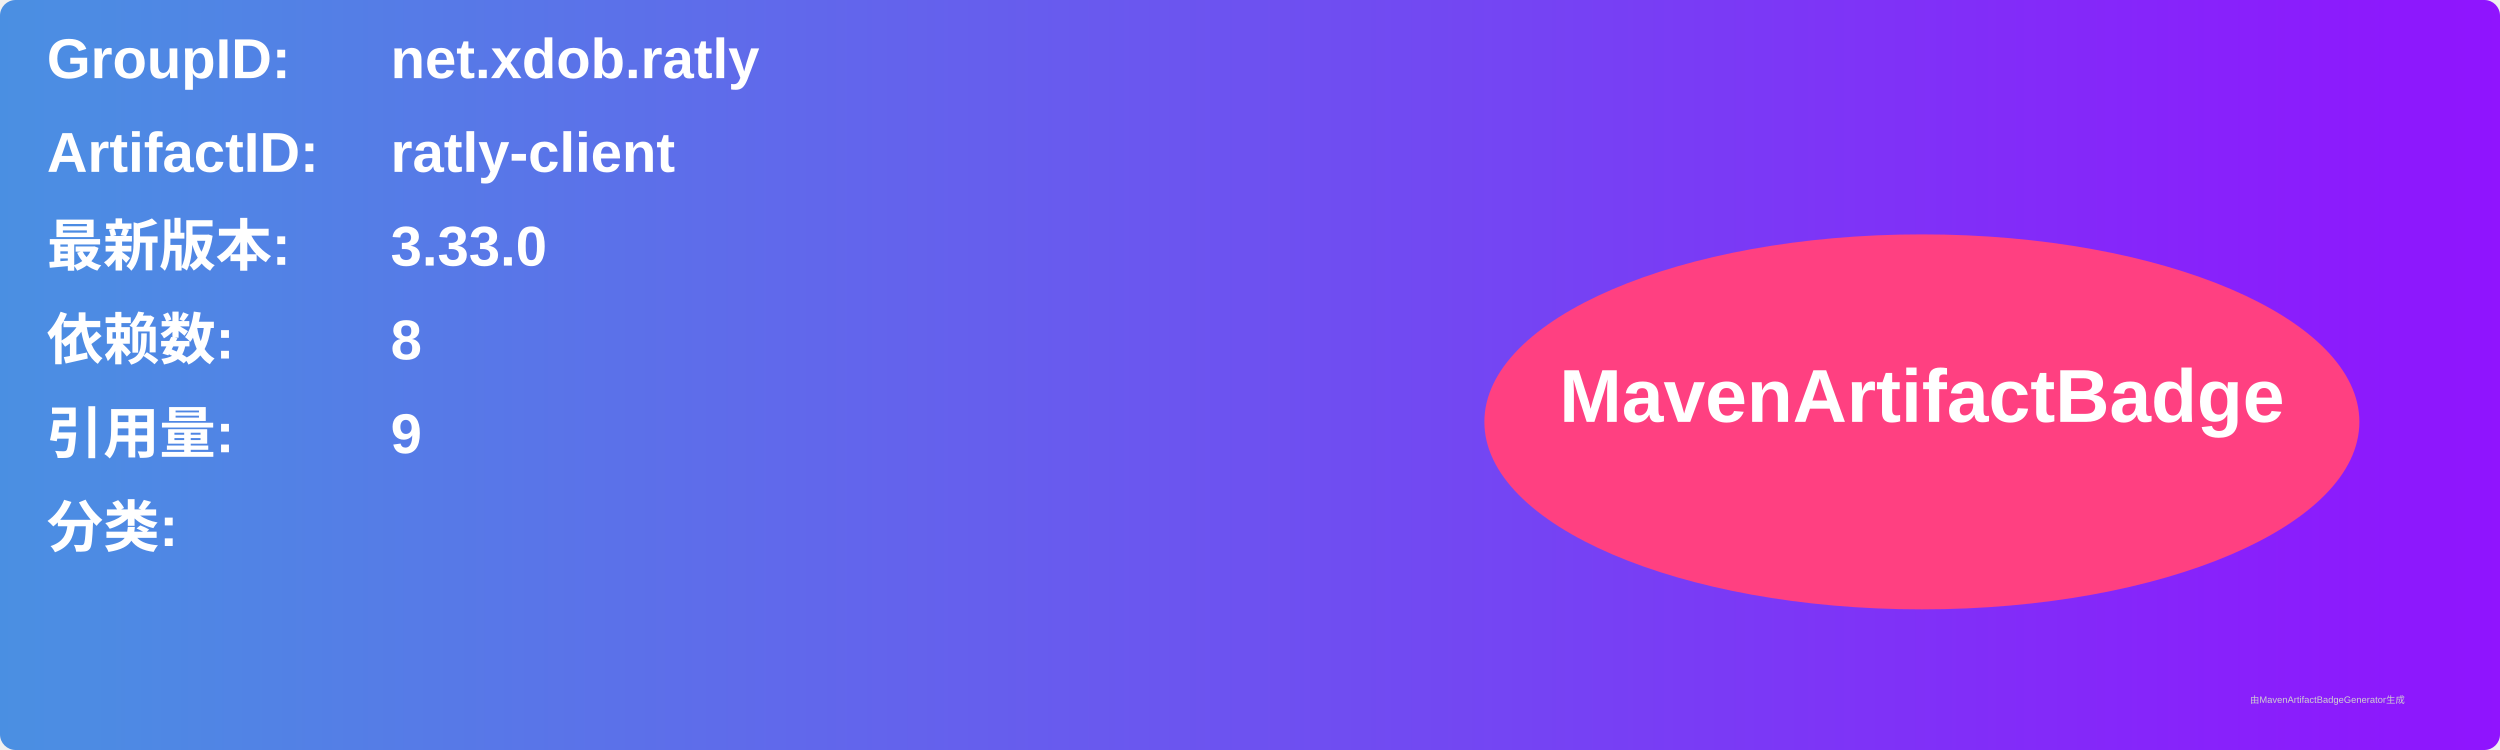
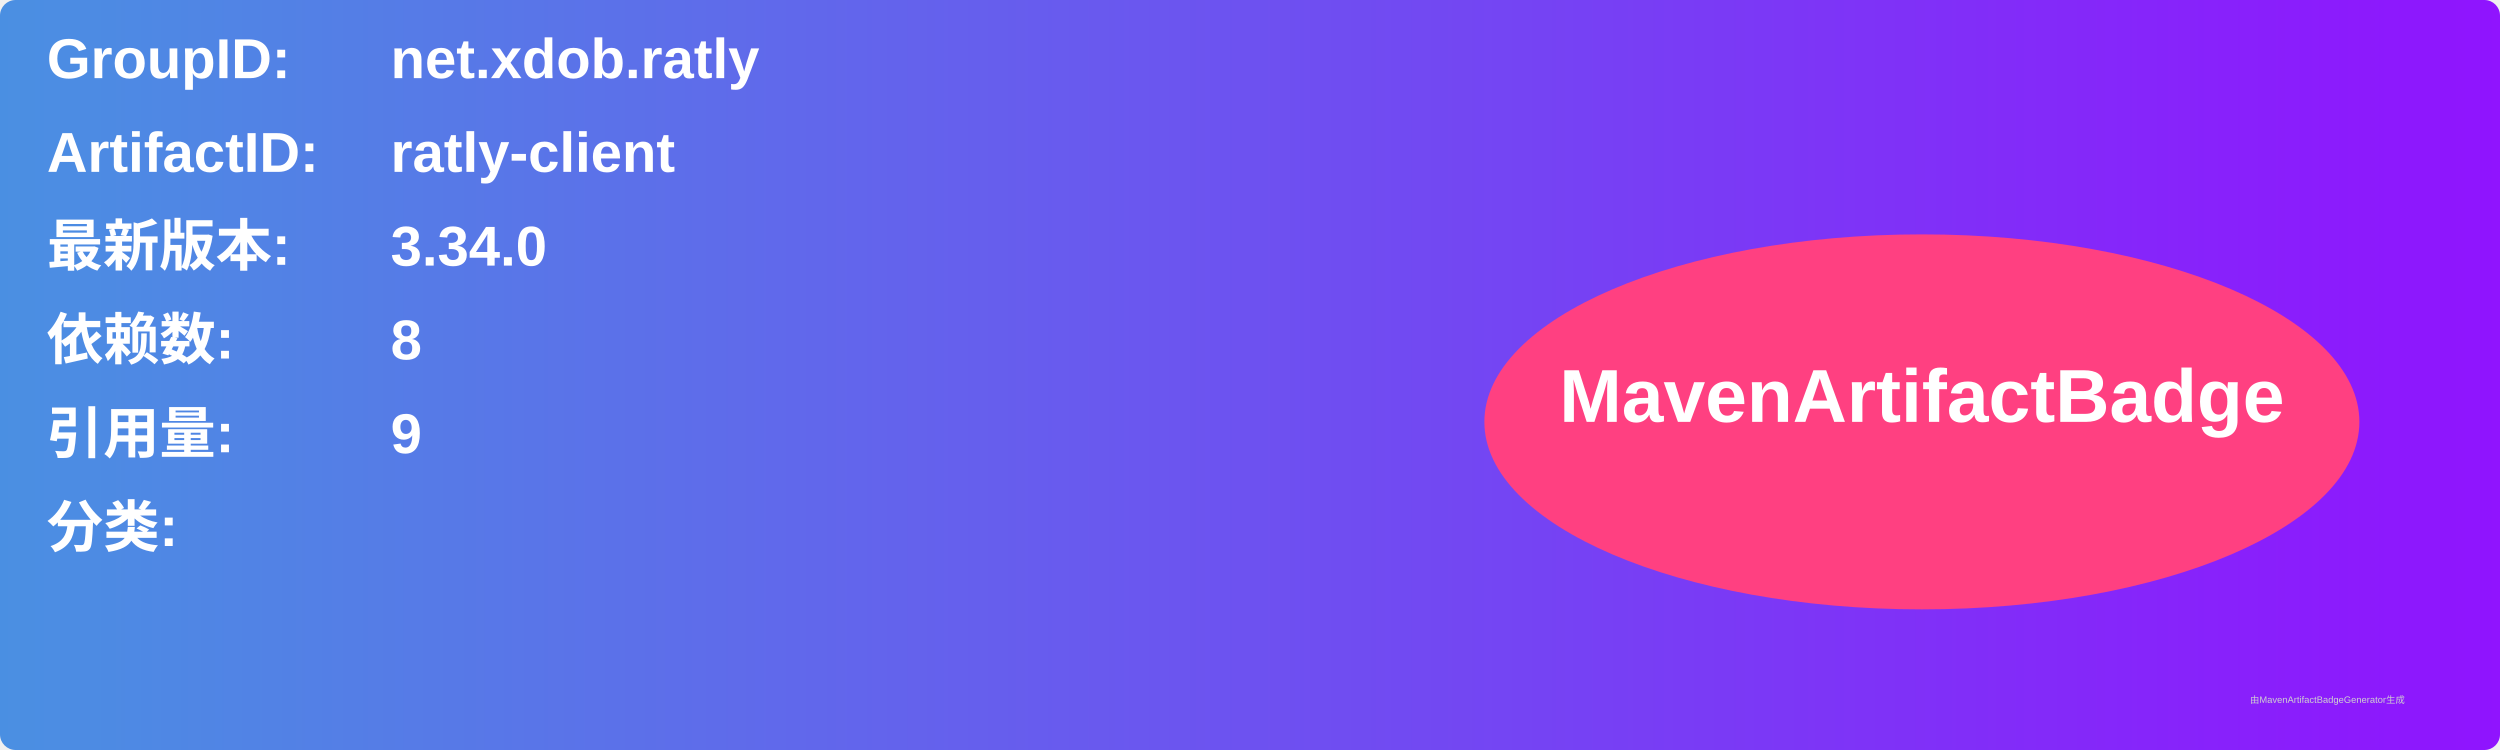
<svg xmlns="http://www.w3.org/2000/svg" width="800" height="240" viewBox="0 0 800 240">
  <linearGradient id="grad" x1="0%" y1="0%" x2="100%" y2="0%">
    <stop offset="0%" stop-color="#4a90e2" />
    <stop offset="100%" stop-color="#9013fe" />
  </linearGradient>
  <rect width="100%" height="100%" rx="5" ry="5" fill="url(#grad)" />
  <g transform="translate(15, 15)">
    <text x="0" y="10" font-family="Arial" font-size="18" fill="white" font-weight="bold" width="260">GroupID:</text>
    <text x="110" y="10" font-family="Arial" font-size="18" fill="white" font-weight="bold" width="460">net.xdob.ratly</text>
    <text x="0" y="40" font-family="Arial" font-size="18" fill="white" font-weight="bold" width="260">ArtifactID:</text>
    <text x="110" y="40" font-family="Arial" font-size="18" fill="white" font-weight="bold" width="460">ratly-client</text>
    <text x="0" y="70" font-family="Arial" font-size="18" fill="white" font-weight="bold">最新版本:</text>
    <text x="110" y="70" font-family="Arial" font-size="18" fill="white" font-weight="bold">
-       <tspan font-weight="bold">3.33.0</tspan>
+       <tspan font-weight="bold">3.34.0</tspan>
    </text>
    <text x="0" y="100" font-family="Arial" font-size="18" fill="white" font-weight="bold">依赖数: </text>
    <text x="110" y="100" font-family="Arial" font-size="18" fill="white">
      <tspan font-weight="bold">8</tspan>
    </text>
    <text x="0" y="130" font-family="Arial" font-size="18" fill="white" font-weight="bold">引用量: </text>
    <text x="110" y="130" font-family="Arial" font-size="18" fill="white">
      <tspan font-weight="bold">9</tspan>
    </text>
    <text x="0" y="160" font-family="Arial" font-size="18" fill="white" font-weight="bold">分类:</text>
    <text x="10" y="190" font-family="Arial" font-size="10" fill="white">
      <tspan font-weight="bold" />
    </text>
    <ellipse cx="600" cy="120" rx="140" ry="60" fill="#ff4081" />
    <text x="600" y="120" text-anchor="middle" font-family="Arial" font-size="24" fill="white" font-weight="bold">MavenArtifactBadge</text>
  </g>
  <text x="720" y="225" font-family="Arial" font-size="3" fill="#d0d0d0">由MavenArtifactBadgeGenerator生成</text>
</svg>
